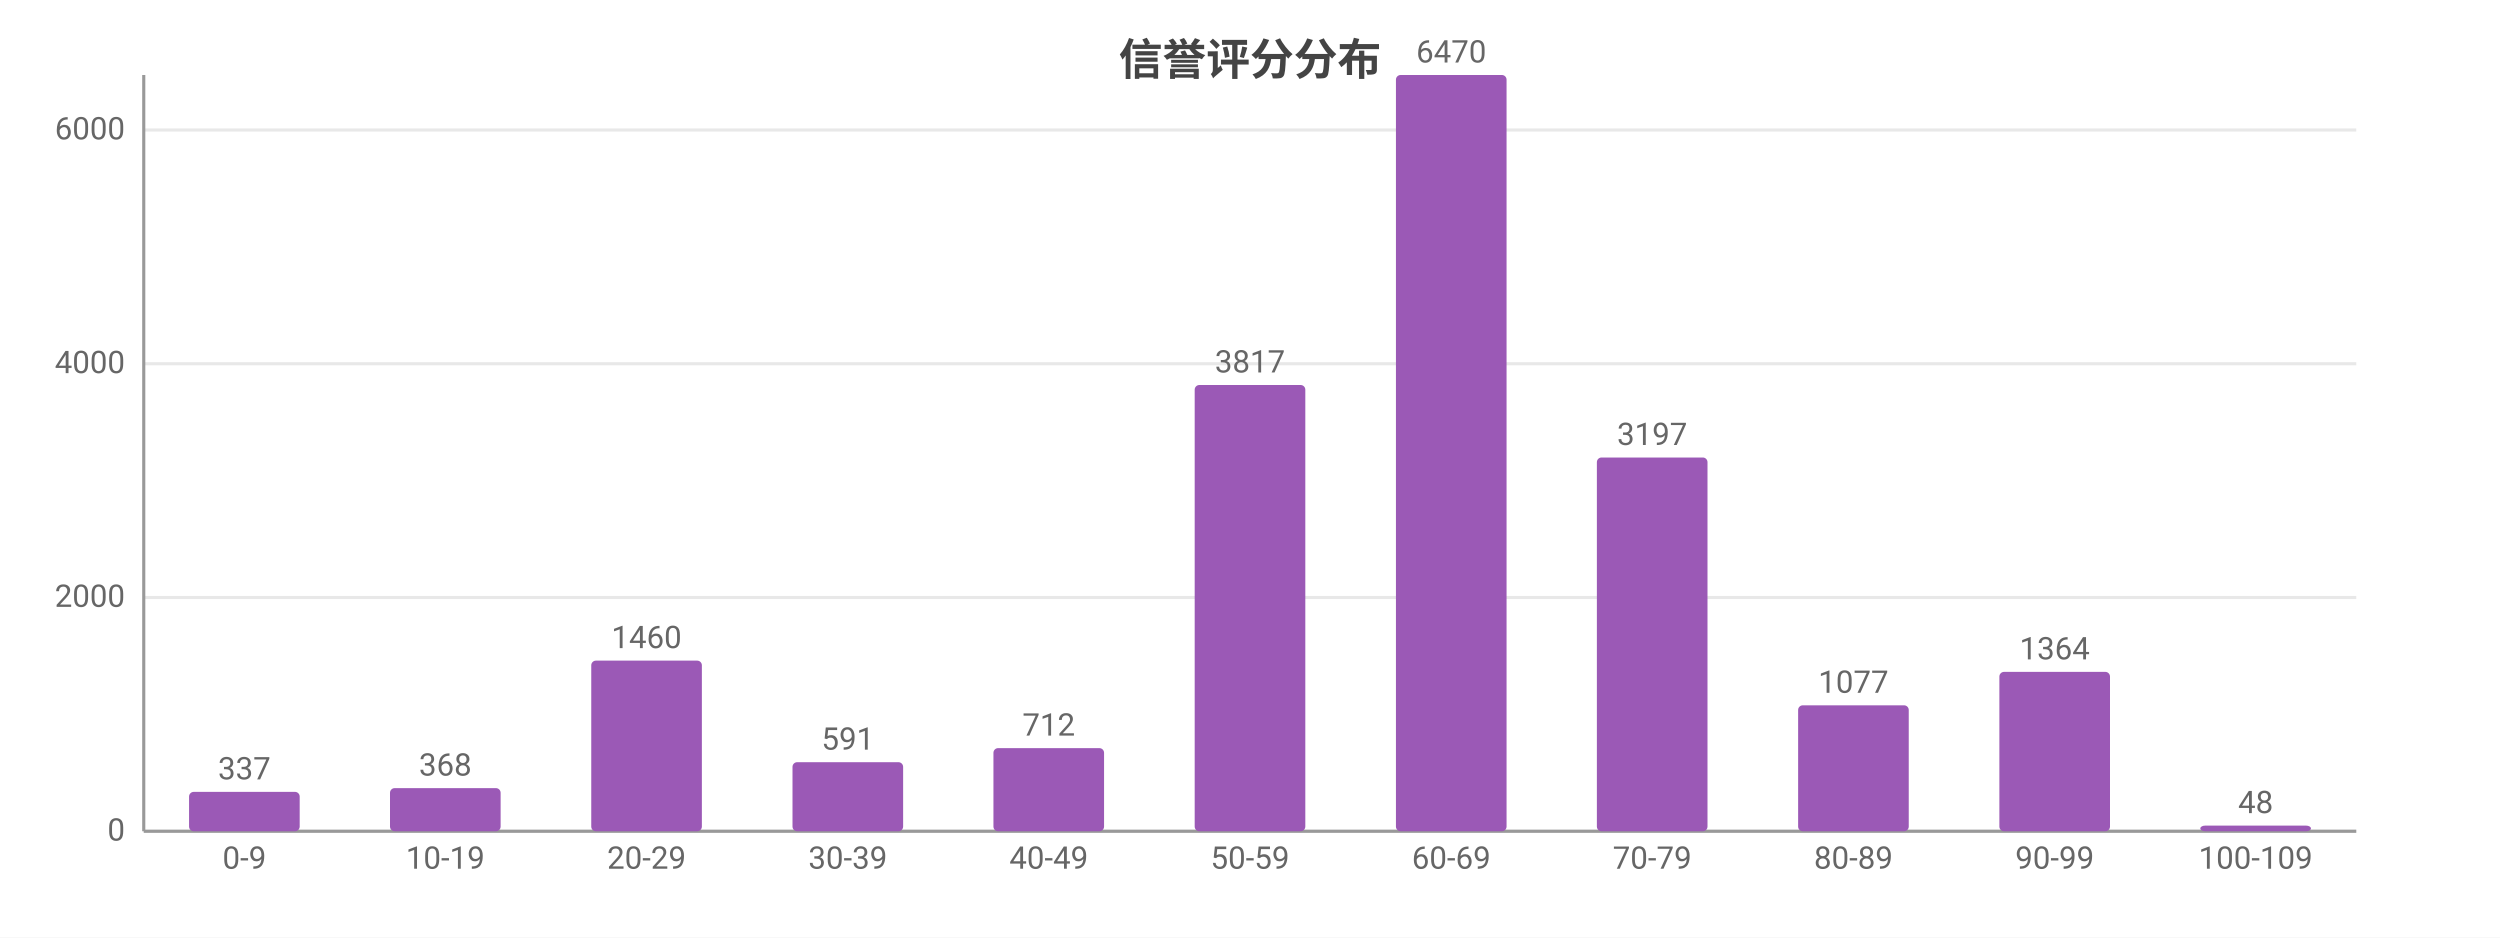
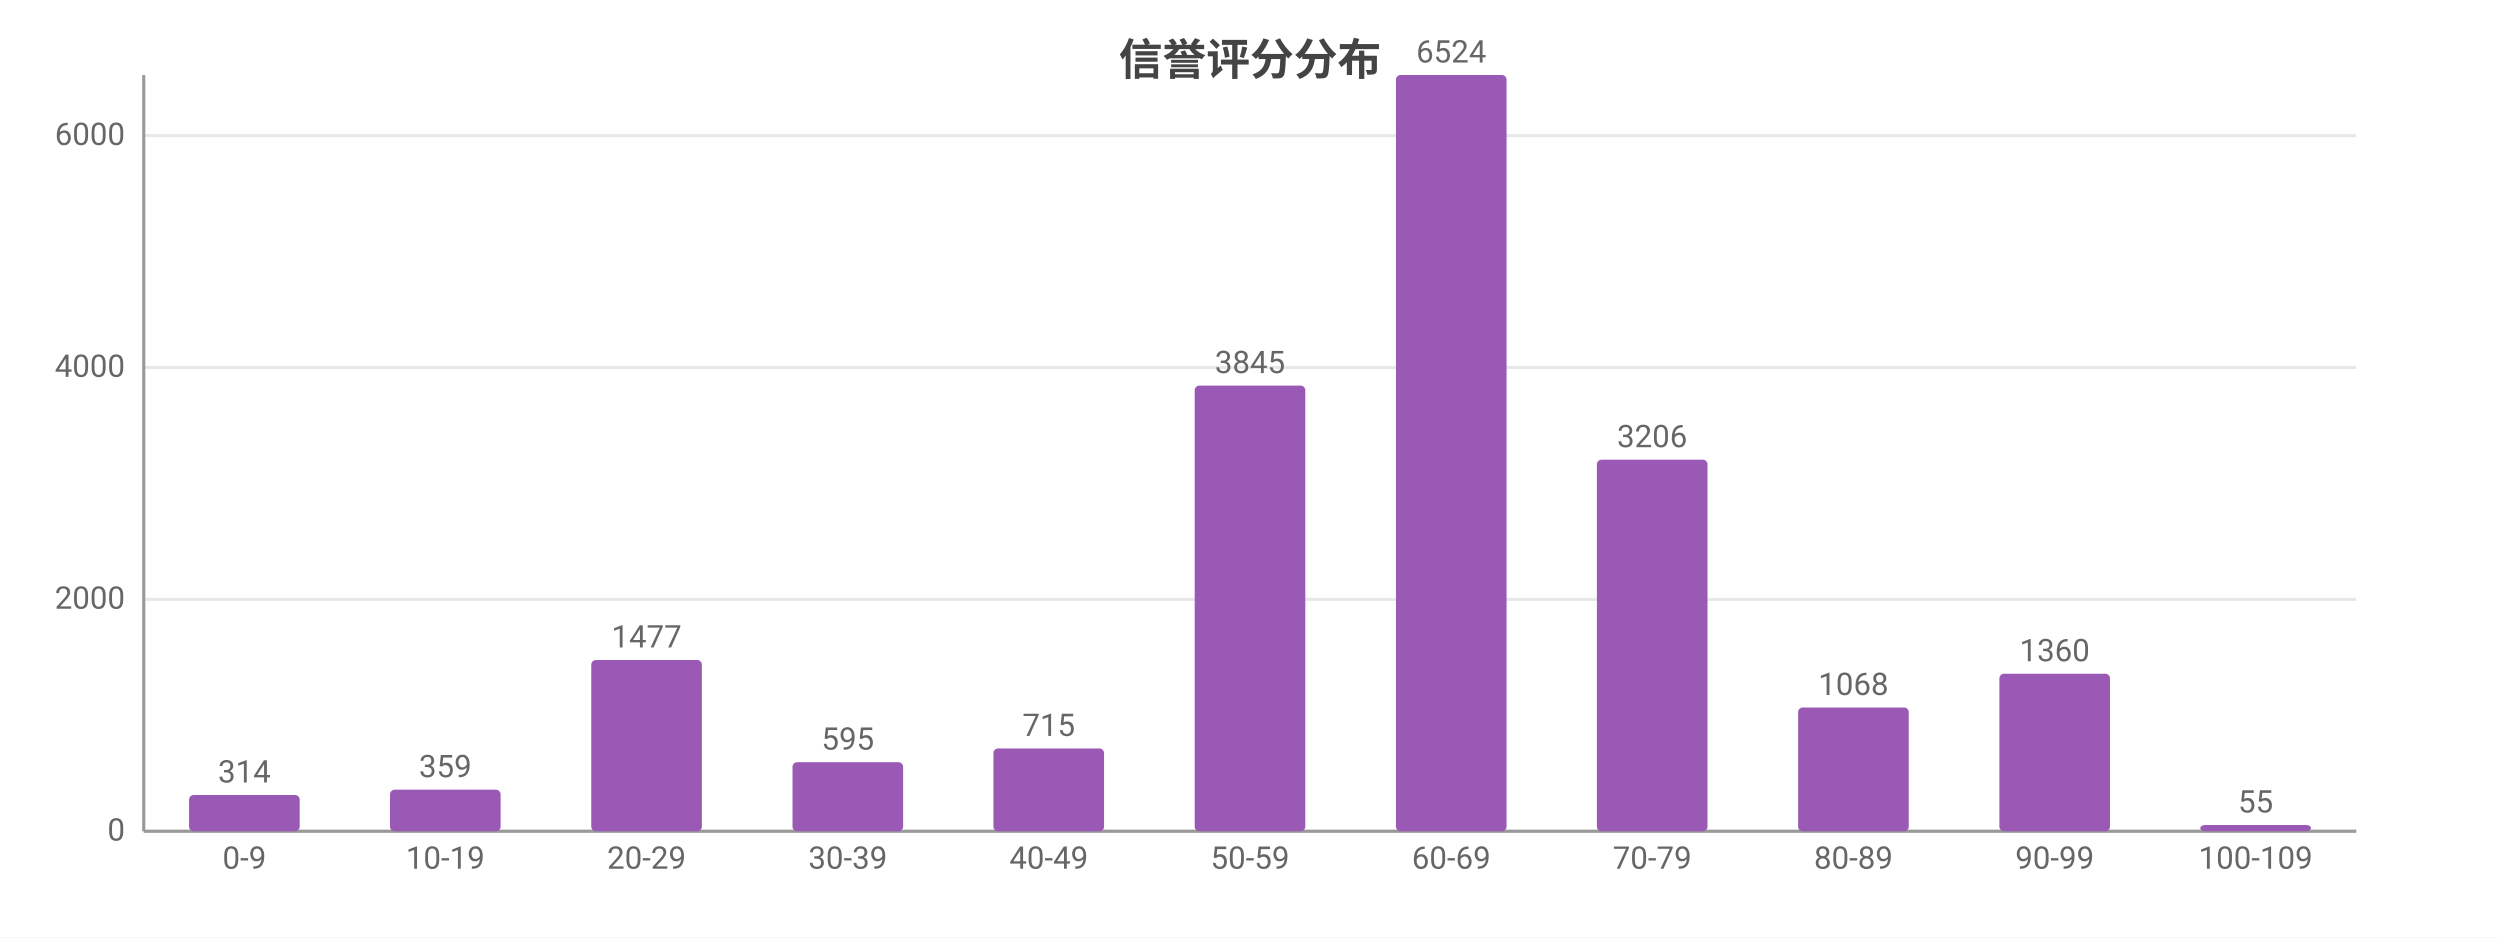
<svg xmlns="http://www.w3.org/2000/svg" width="800" height="300" viewBox="0 0 800 300">
  <rect width="800" height="300" fill="#ffffff" />
  <style>text{font-family:system-ui,-apple-system,'Segoe UI',Roboto,'PingFang SC','Microsoft YaHei','Noto Sans CJK SC',sans-serif}.g{stroke:#e8e8e8;stroke-width:1}.a{stroke:#999;stroke-width:1}.t{font-size:10px;fill:#666}.m{font-size:10px;text-anchor:middle;fill:#666}.e{font-size:10px;text-anchor:end;fill:#666}.l{font-size:11px;fill:#333}.tt{font-size:14px;font-weight:600;text-anchor:middle;fill:#444}.em{font-size:13px;text-anchor:middle;fill:#999}</style>
  <text class="tt" x="400.0" y="24">信誉评分分布</text>
  <line class="g" x1="46" y1="266" x2="754" y2="266" />
  <text class="e" x="40" y="269">0</text>
-   <line class="g" x1="46" y1="191.2" x2="754" y2="191.2" />
-   <text class="e" x="40" y="194.2">2000</text>
-   <line class="g" x1="46" y1="116.4" x2="754" y2="116.4" />
-   <text class="e" x="40" y="119.4">4000</text>
-   <line class="g" x1="46" y1="41.6" x2="754" y2="41.6" />
-   <text class="e" x="40" y="44.6">6000</text>
+   <line class="g" x1="46" y1="191.8" x2="754" y2="191.8" />
+   <text class="e" x="40" y="194.8">2000</text>
+   <line class="g" x1="46" y1="117.6" x2="754" y2="117.6" />
+   <text class="e" x="40" y="120.6">4000</text>
+   <line class="g" x1="46" y1="43.4" x2="754" y2="43.4" />
+   <text class="e" x="40" y="46.4">6000</text>
  <line class="a" x1="46" y1="24" x2="46" y2="266" />
  <line class="a" x1="46" y1="266" x2="754" y2="266" />
-   <rect x="60.5" y="253.4" width="35.4" height="12.6" fill="#9b59b6" rx="1.5" />
-   <text class="m" x="78.2" y="249.4">337</text>
+   <rect x="60.5" y="254.4" width="35.4" height="11.6" fill="#9b59b6" rx="1.5" />
+   <text class="m" x="78.2" y="250.4">314</text>
  <text class="m" x="78.2" y="278">0-9</text>
-   <rect x="124.8" y="252.2" width="35.4" height="13.8" fill="#9b59b6" rx="1.5" />
-   <text class="m" x="142.5" y="248.2">368</text>
+   <rect x="124.8" y="252.7" width="35.4" height="13.3" fill="#9b59b6" rx="1.5" />
+   <text class="m" x="142.5" y="248.7">359</text>
  <text class="m" x="142.5" y="278">10-19</text>
-   <rect x="189.2" y="211.4" width="35.4" height="54.6" fill="#9b59b6" rx="1.5" />
-   <text class="m" x="206.9" y="207.4">1460</text>
+   <rect x="189.2" y="211.2" width="35.4" height="54.8" fill="#9b59b6" rx="1.5" />
+   <text class="m" x="206.9" y="207.2">1477</text>
  <text class="m" x="206.9" y="278">20-29</text>
  <rect x="253.6" y="243.9" width="35.4" height="22.1" fill="#9b59b6" rx="1.5" />
-   <text class="m" x="271.3" y="239.9">591</text>
+   <text class="m" x="271.3" y="239.9">595</text>
  <text class="m" x="271.3" y="278">30-39</text>
-   <rect x="317.9" y="239.4" width="35.4" height="26.6" fill="#9b59b6" rx="1.5" />
-   <text class="m" x="335.6" y="235.4">712</text>
+   <rect x="317.9" y="239.5" width="35.4" height="26.5" fill="#9b59b6" rx="1.5" />
+   <text class="m" x="335.6" y="235.5">715</text>
  <text class="m" x="335.6" y="278">40-49</text>
-   <rect x="382.3" y="123.2" width="35.4" height="142.8" fill="#9b59b6" rx="1.5" />
-   <text class="m" x="400" y="119.2">3817</text>
+   <rect x="382.3" y="123.4" width="35.4" height="142.6" fill="#9b59b6" rx="1.5" />
+   <text class="m" x="400" y="119.4">3845</text>
  <text class="m" x="400" y="278">50-59</text>
  <rect x="446.7" y="24" width="35.4" height="242" fill="#9b59b6" rx="1.5" />
-   <text class="m" x="464.4" y="20">6470</text>
+   <text class="m" x="464.4" y="20">6524</text>
  <text class="m" x="464.4" y="278">60-69</text>
-   <rect x="511.0" y="146.4" width="35.4" height="119.6" fill="#9b59b6" rx="1.5" />
-   <text class="m" x="528.7" y="142.4">3197</text>
+   <rect x="511.0" y="147.1" width="35.4" height="118.9" fill="#9b59b6" rx="1.5" />
+   <text class="m" x="528.7" y="143.1">3206</text>
  <text class="m" x="528.7" y="278">70-79</text>
-   <rect x="575.4" y="225.7" width="35.4" height="40.3" fill="#9b59b6" rx="1.5" />
-   <text class="m" x="593.1" y="221.7">1077</text>
+   <rect x="575.4" y="226.4" width="35.4" height="39.6" fill="#9b59b6" rx="1.5" />
+   <text class="m" x="593.1" y="222.4">1068</text>
  <text class="m" x="593.1" y="278">80-89</text>
-   <rect x="639.8" y="215.0" width="35.4" height="51.0" fill="#9b59b6" rx="1.5" />
-   <text class="m" x="657.5" y="211.0">1364</text>
+   <rect x="639.8" y="215.6" width="35.4" height="50.4" fill="#9b59b6" rx="1.5" />
+   <text class="m" x="657.5" y="211.6">1360</text>
  <text class="m" x="657.5" y="278">90-99</text>
-   <rect x="704.1" y="264.2" width="35.4" height="1.8" fill="#9b59b6" rx="1.5" />
-   <text class="m" x="721.8" y="260.2">48</text>
+   <rect x="704.1" y="264.0" width="35.4" height="2.0" fill="#9b59b6" rx="1.5" />
+   <text class="m" x="721.8" y="260.0">55</text>
  <text class="m" x="721.8" y="278">100-109</text>
</svg>
